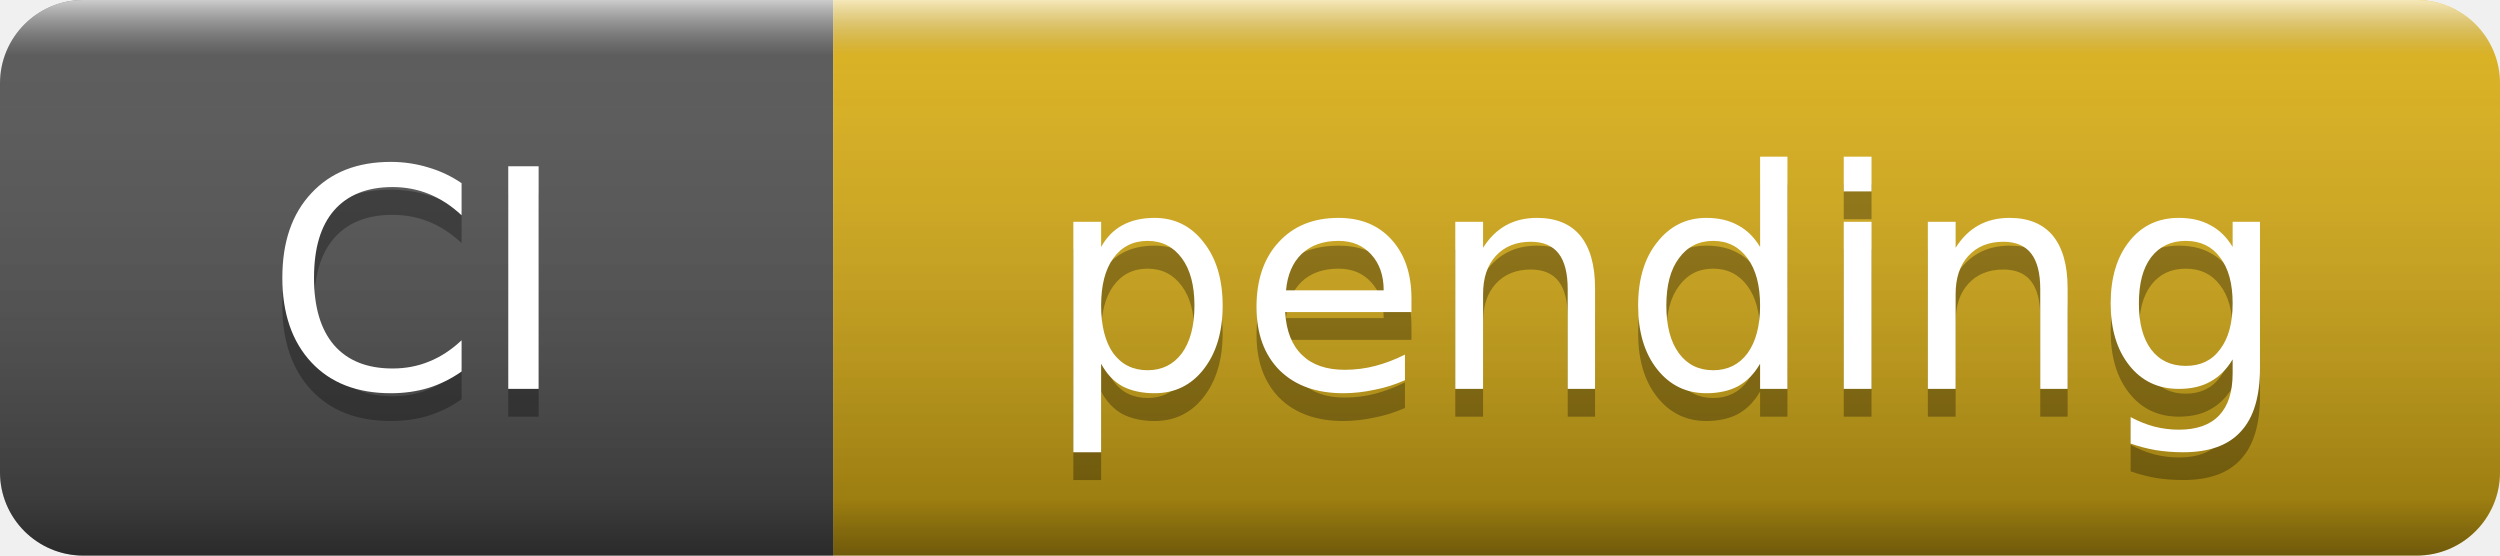
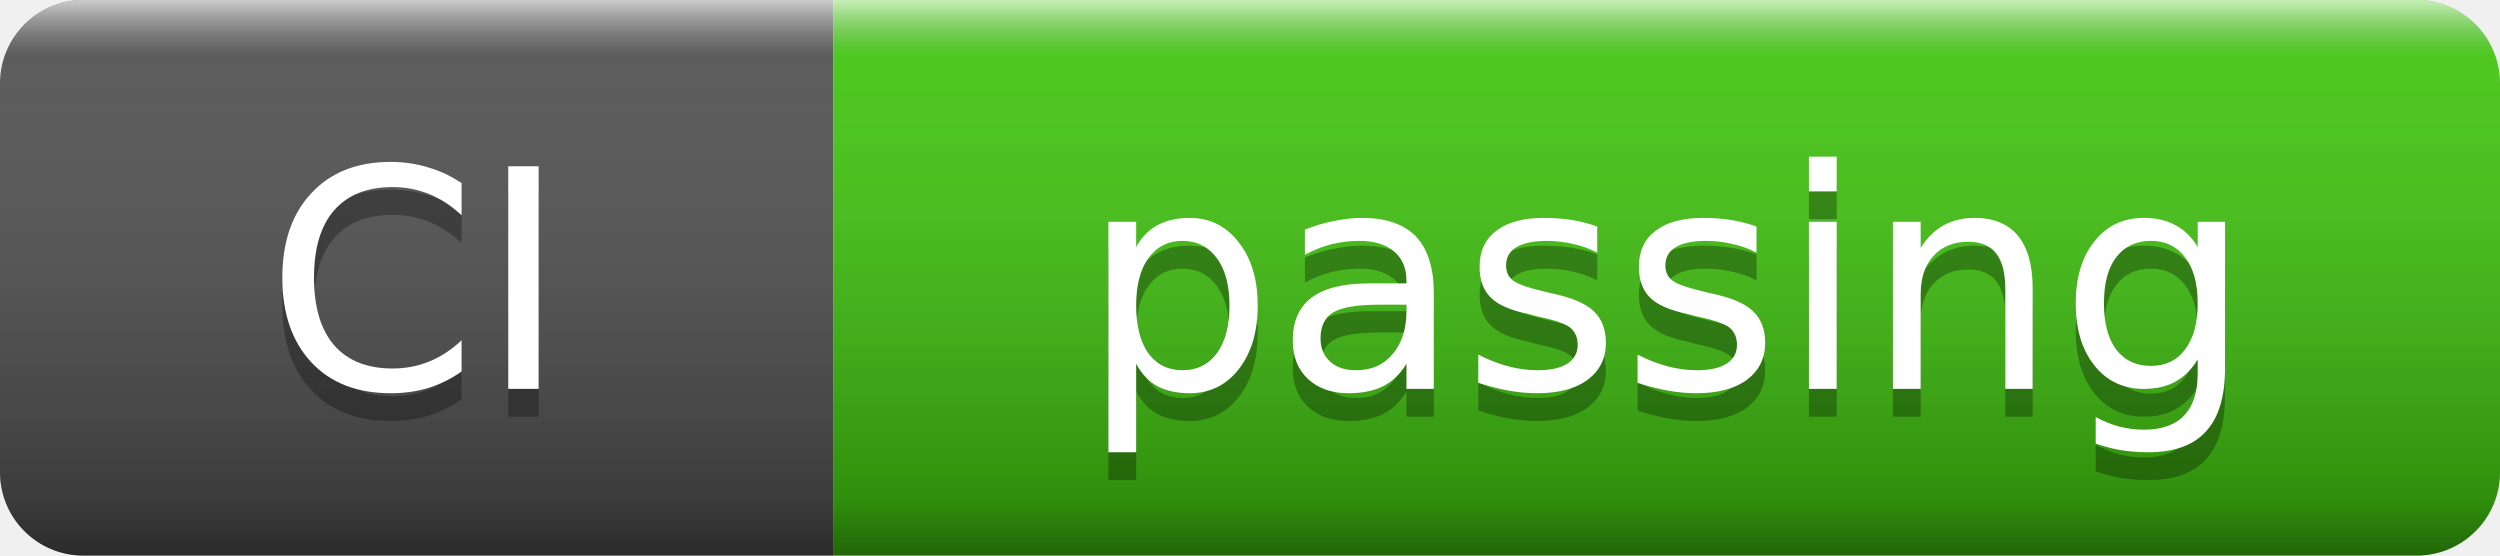
- <svg xmlns="http://www.w3.org/2000/svg" width="90" height="20" role="img" aria-label="CI: pending">
+ <svg xmlns="http://www.w3.org/2000/svg" width="90" height="20" role="img" aria-label="CI: passing">
  <linearGradient id="s" x2="0" y2="100%">
    <stop offset="0" stop-color="#fff" stop-opacity=".7" />
    <stop offset=".1" stop-color="#aaa" stop-opacity=".1" />
    <stop offset=".9" stop-color="#000" stop-opacity=".3" />
    <stop offset="1" stop-color="#000" stop-opacity=".5" />
  </linearGradient>
  <clipPath id="r">
    <rect width="90" height="20" rx="3" />
  </clipPath>
  <g clip-path="url(#r)">
    <rect width="30" height="20" fill="#555" />
-     <rect x="30" width="60" height="20" fill="#dfb317" />
+     <rect x="30" width="60" height="20" fill="#4c1" />
    <rect width="90" height="20" fill="url(#s)" />
  </g>
  <g fill="#fff" text-anchor="middle" font-family="Verdana,Geneva,DejaVu Sans,sans-serif" font-size="11">
    <text x="15" y="15" fill="#010101" fill-opacity=".3">CI</text>
    <text x="15" y="14">CI</text>
-     <text x="60" y="15" fill="#010101" fill-opacity=".3">pending</text>
-     <text x="60" y="14">pending</text>
+     <text x="60" y="15" fill="#010101" fill-opacity=".3">passing</text>
+     <text x="60" y="14">passing</text>
  </g>
</svg>
